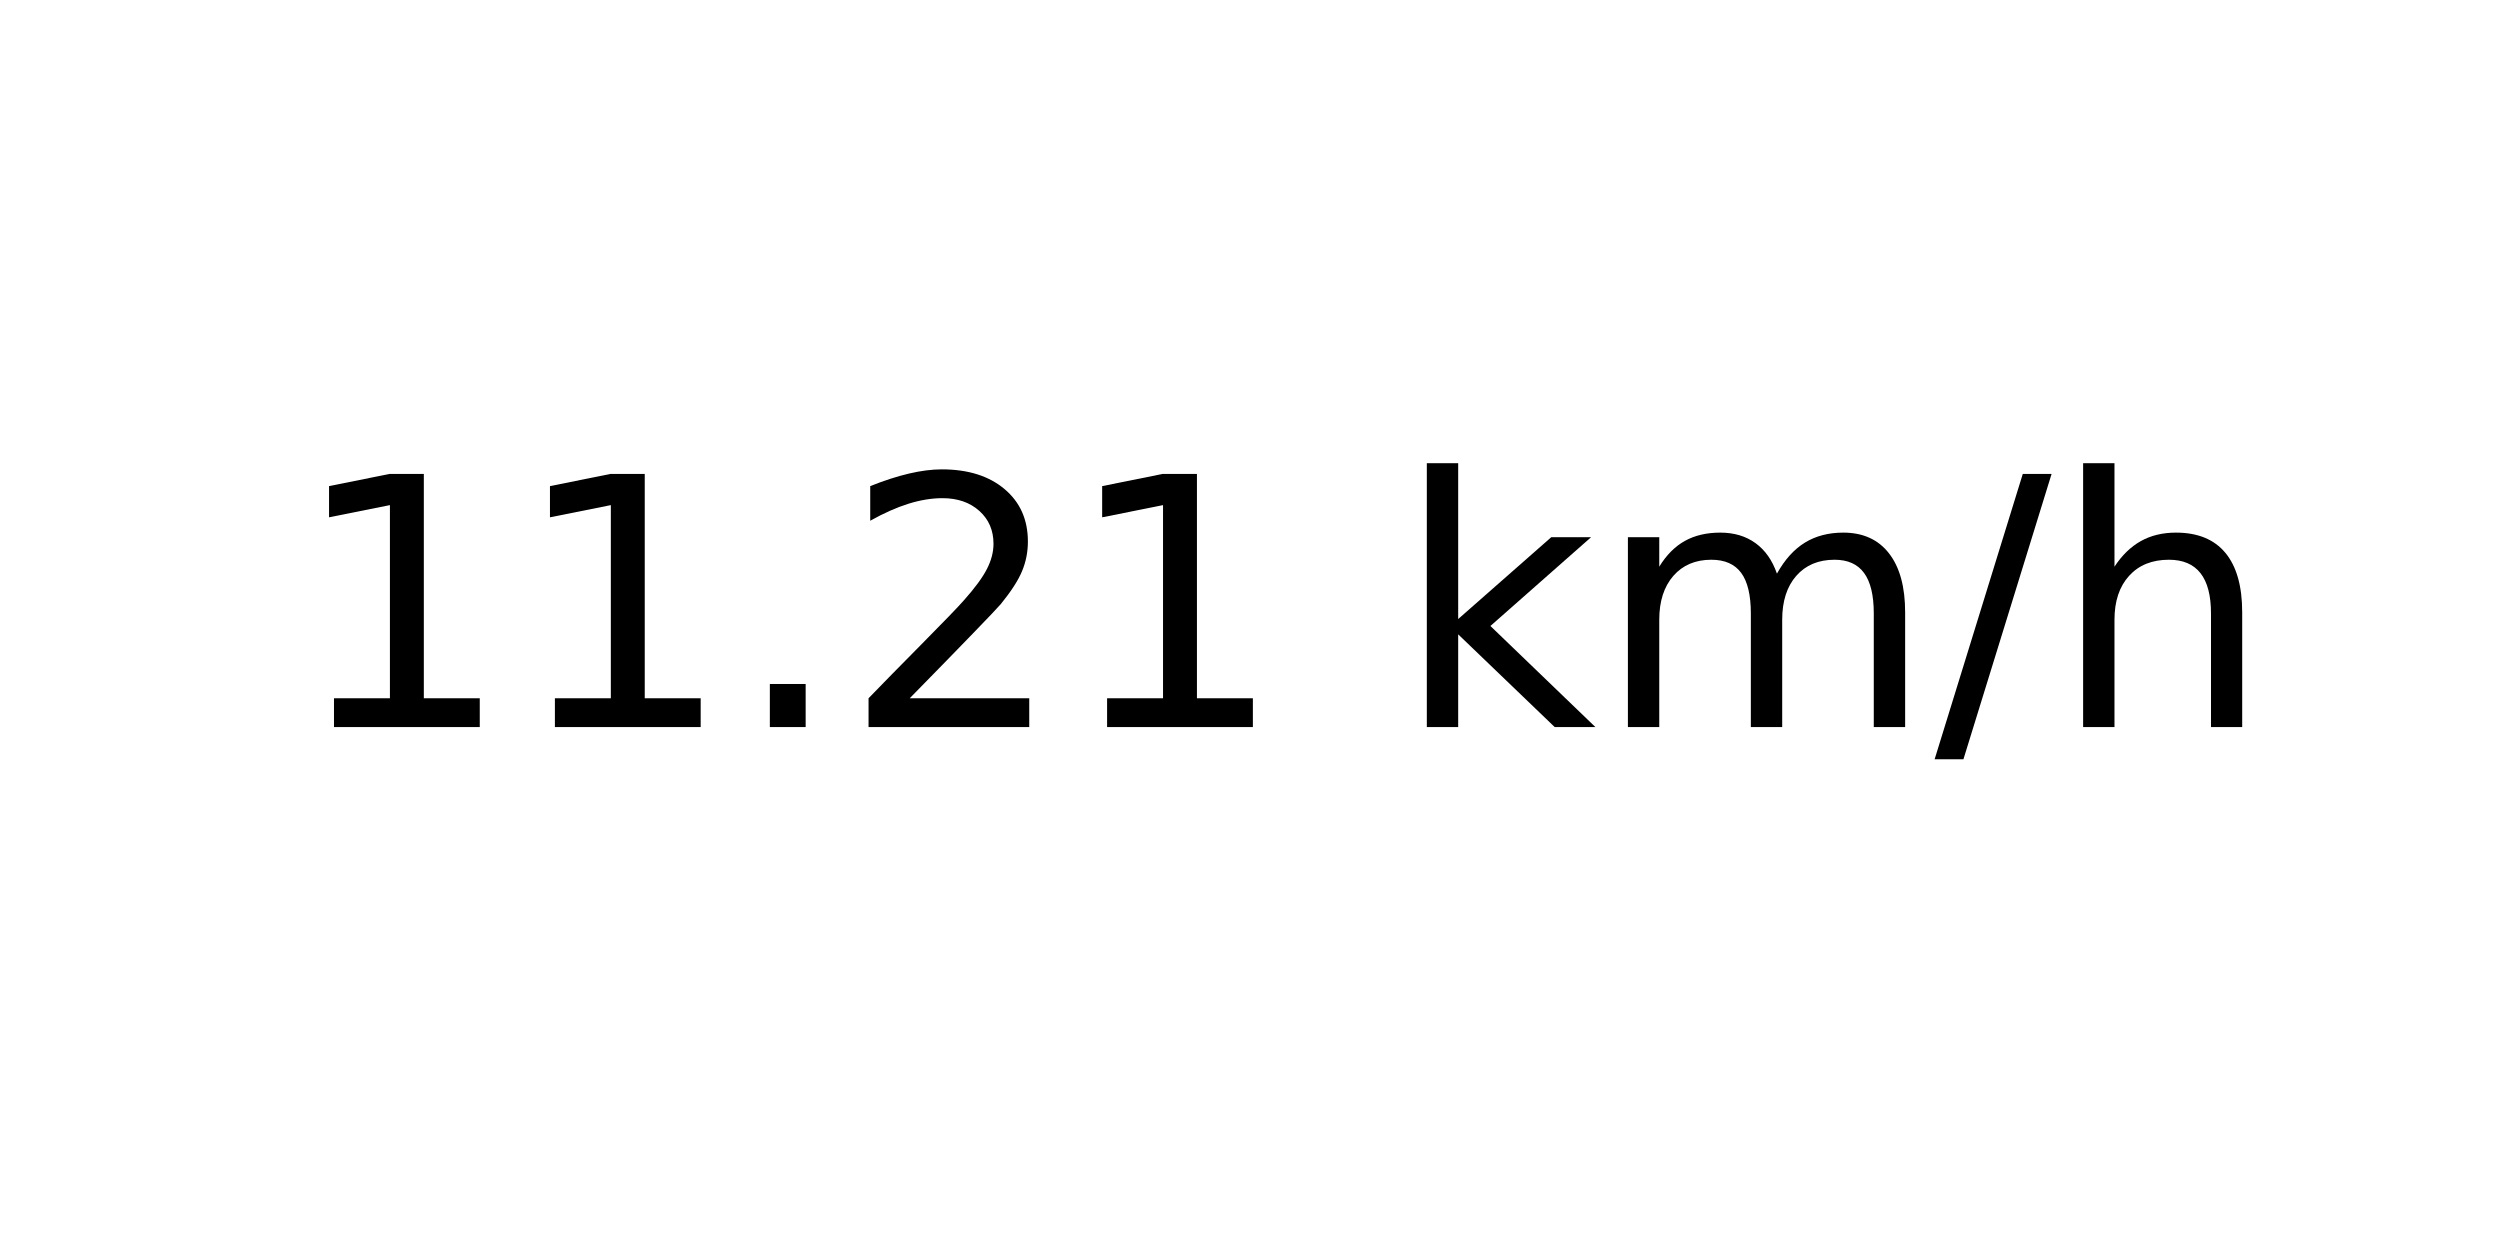
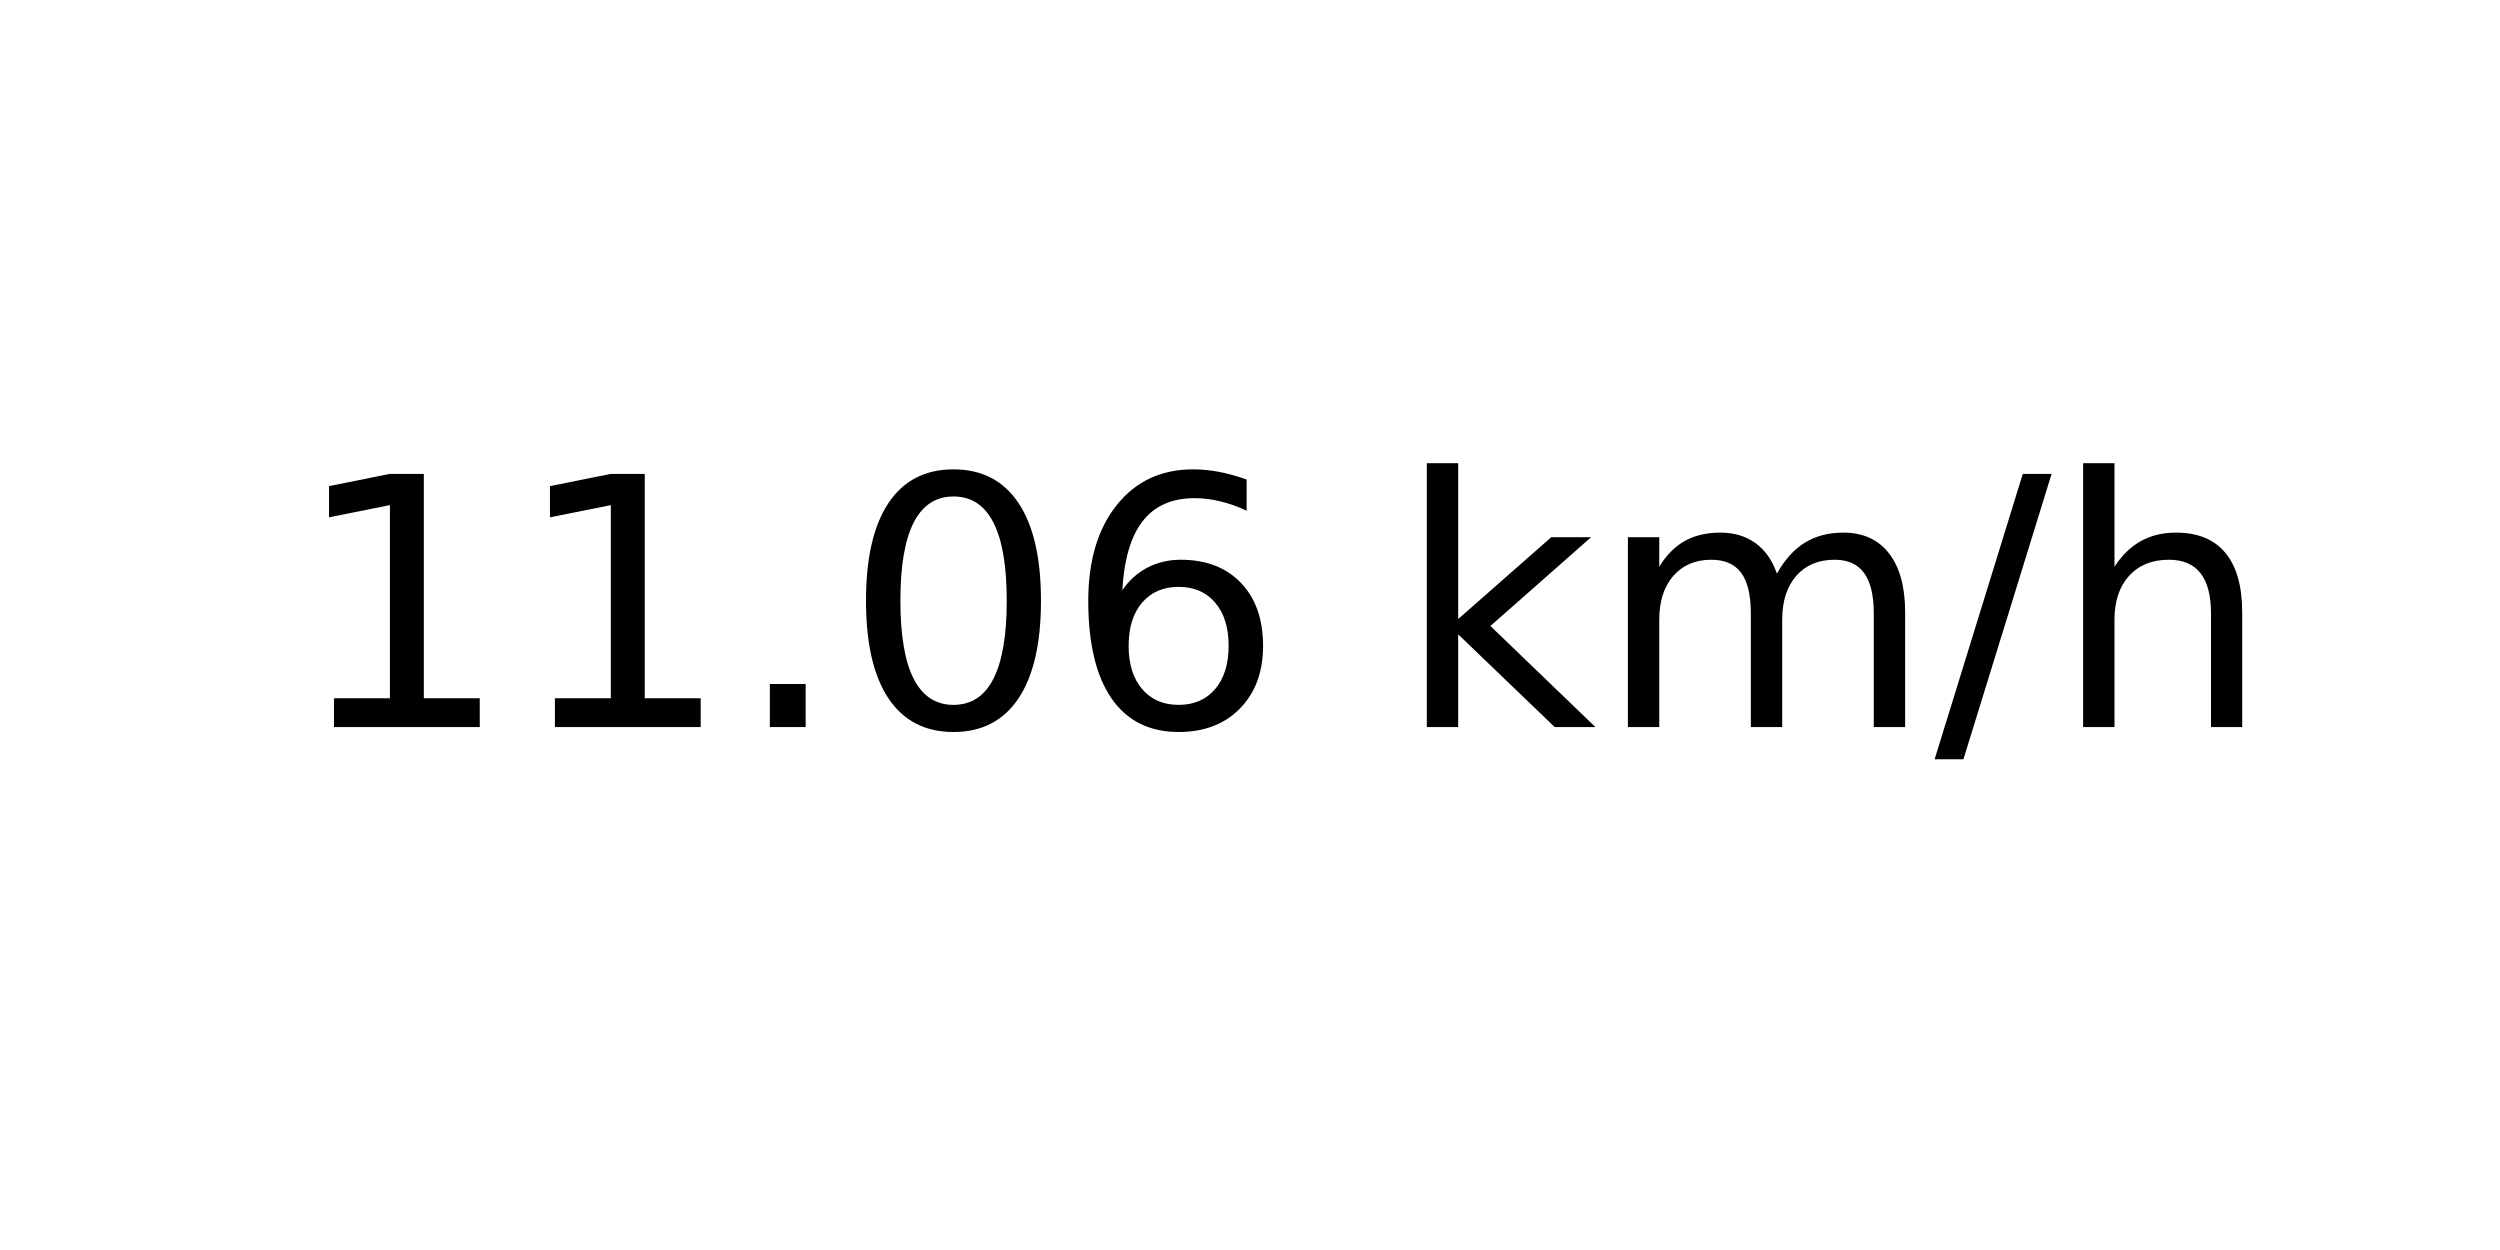
<svg xmlns="http://www.w3.org/2000/svg" xmlns:xlink="http://www.w3.org/1999/xlink" width="72pt" height="36pt" viewBox="0 0 72 36" version="1.1">
  <defs>
    <style type="text/css">*{stroke-linejoin: round; stroke-linecap: butt}</style>
  </defs>
  <g id="figure_1">
    <g id="axes_1">
      <g id="text_1">
        <g transform="translate(8.378125 20.93937) scale(0.1 -0.1)">
          <defs>
            <path id="DejaVuSans-31" d="M 794 531  L 1825 531  L 1825 4091  L 703 3866  L 703 4441  L 1819 4666  L 2450 4666  L 2450 531  L 3481 531  L 3481 0  L 794 0  L 794 531  z " transform="scale(0.015625)" />
            <path id="DejaVuSans-2e" d="M 684 794  L 1344 794  L 1344 0  L 684 0  L 684 794  z " transform="scale(0.015625)" />
-             <path id="DejaVuSans-32" d="M 1228 531  L 3431 531  L 3431 0  L 469 0  L 469 531  Q 828 903 1448 1529  Q 2069 2156 2228 2338  Q 2531 2678 2651 2914  Q 2772 3150 2772 3378  Q 2772 3750 2511 3984  Q 2250 4219 1831 4219  Q 1534 4219 1204 4116  Q 875 4013 500 3803  L 500 4441  Q 881 4594 1212 4672  Q 1544 4750 1819 4750  Q 2544 4750 2975 4387  Q 3406 4025 3406 3419  Q 3406 3131 3298 2873  Q 3191 2616 2906 2266  Q 2828 2175 2409 1742  Q 1991 1309 1228 531  z " transform="scale(0.015625)" />
+             <path id="DejaVuSans-30" d="M 2034 4250  Q 1547 4250 1301 3770  Q 1056 3291 1056 2328  Q 1056 1369 1301 889  Q 1547 409 2034 409  Q 2525 409 2770 889  Q 3016 1369 3016 2328  Q 3016 3291 2770 3770  Q 2525 4250 2034 4250  z M 2034 4750  Q 2819 4750 3233 4129  Q 3647 3509 3647 2328  Q 3647 1150 3233 529  Q 2819 -91 2034 -91  Q 1250 -91 836 529  Q 422 1150 422 2328  Q 422 3509 836 4129  Q 1250 4750 2034 4750  z " transform="scale(0.015625)" />
+             <path id="DejaVuSans-36" d="M 2113 2584  Q 1688 2584 1439 2293  Q 1191 2003 1191 1497  Q 1191 994 1439 701  Q 1688 409 2113 409  Q 2538 409 2786 701  Q 3034 994 3034 1497  Q 3034 2003 2786 2293  Q 2538 2584 2113 2584  z M 3366 4563  L 3366 3988  Q 3128 4100 2886 4159  Q 2644 4219 2406 4219  Q 1781 4219 1451 3797  Q 1122 3375 1075 2522  Q 1259 2794 1537 2939  Q 1816 3084 2150 3084  Q 2853 3084 3261 2657  Q 3669 2231 3669 1497  Q 3669 778 3244 343  Q 2819 -91 2113 -91  Q 1303 -91 875 529  Q 447 1150 447 2328  Q 447 3434 972 4092  Q 1497 4750 2381 4750  Q 2619 4750 2861 4703  Q 3103 4656 3366 4563  z " transform="scale(0.015625)" />
            <path id="DejaVuSans-20" transform="scale(0.015625)" />
            <path id="DejaVuSans-6b" d="M 581 4863  L 1159 4863  L 1159 1991  L 2875 3500  L 3609 3500  L 1753 1863  L 3688 0  L 2938 0  L 1159 1709  L 1159 0  L 581 0  L 581 4863  z " transform="scale(0.015625)" />
            <path id="DejaVuSans-6d" d="M 3328 2828  Q 3544 3216 3844 3400  Q 4144 3584 4550 3584  Q 5097 3584 5394 3201  Q 5691 2819 5691 2113  L 5691 0  L 5113 0  L 5113 2094  Q 5113 2597 4934 2840  Q 4756 3084 4391 3084  Q 3944 3084 3684 2787  Q 3425 2491 3425 1978  L 3425 0  L 2847 0  L 2847 2094  Q 2847 2600 2669 2842  Q 2491 3084 2119 3084  Q 1678 3084 1418 2786  Q 1159 2488 1159 1978  L 1159 0  L 581 0  L 581 3500  L 1159 3500  L 1159 2956  Q 1356 3278 1631 3431  Q 1906 3584 2284 3584  Q 2666 3584 2933 3390  Q 3200 3197 3328 2828  z " transform="scale(0.015625)" />
            <path id="DejaVuSans-2f" d="M 1625 4666  L 2156 4666  L 531 -594  L 0 -594  L 1625 4666  z " transform="scale(0.015625)" />
            <path id="DejaVuSans-68" d="M 3513 2113  L 3513 0  L 2938 0  L 2938 2094  Q 2938 2591 2744 2837  Q 2550 3084 2163 3084  Q 1697 3084 1428 2787  Q 1159 2491 1159 1978  L 1159 0  L 581 0  L 581 4863  L 1159 4863  L 1159 2956  Q 1366 3272 1645 3428  Q 1925 3584 2291 3584  Q 2894 3584 3203 3211  Q 3513 2838 3513 2113  z " transform="scale(0.015625)" />
          </defs>
          <use xlink:href="#DejaVuSans-31" />
          <use xlink:href="#DejaVuSans-31" x="63.623" />
          <use xlink:href="#DejaVuSans-2e" x="127.246" />
-           <use xlink:href="#DejaVuSans-32" x="159.033" />
-           <use xlink:href="#DejaVuSans-31" x="222.656" />
+           <use xlink:href="#DejaVuSans-30" x="159.033" />
+           <use xlink:href="#DejaVuSans-36" x="222.656" />
          <use xlink:href="#DejaVuSans-20" x="286.279" />
          <use xlink:href="#DejaVuSans-6b" x="318.066" />
          <use xlink:href="#DejaVuSans-6d" x="375.977" />
          <use xlink:href="#DejaVuSans-2f" x="473.389" />
          <use xlink:href="#DejaVuSans-68" x="507.08" />
        </g>
      </g>
    </g>
  </g>
</svg>
